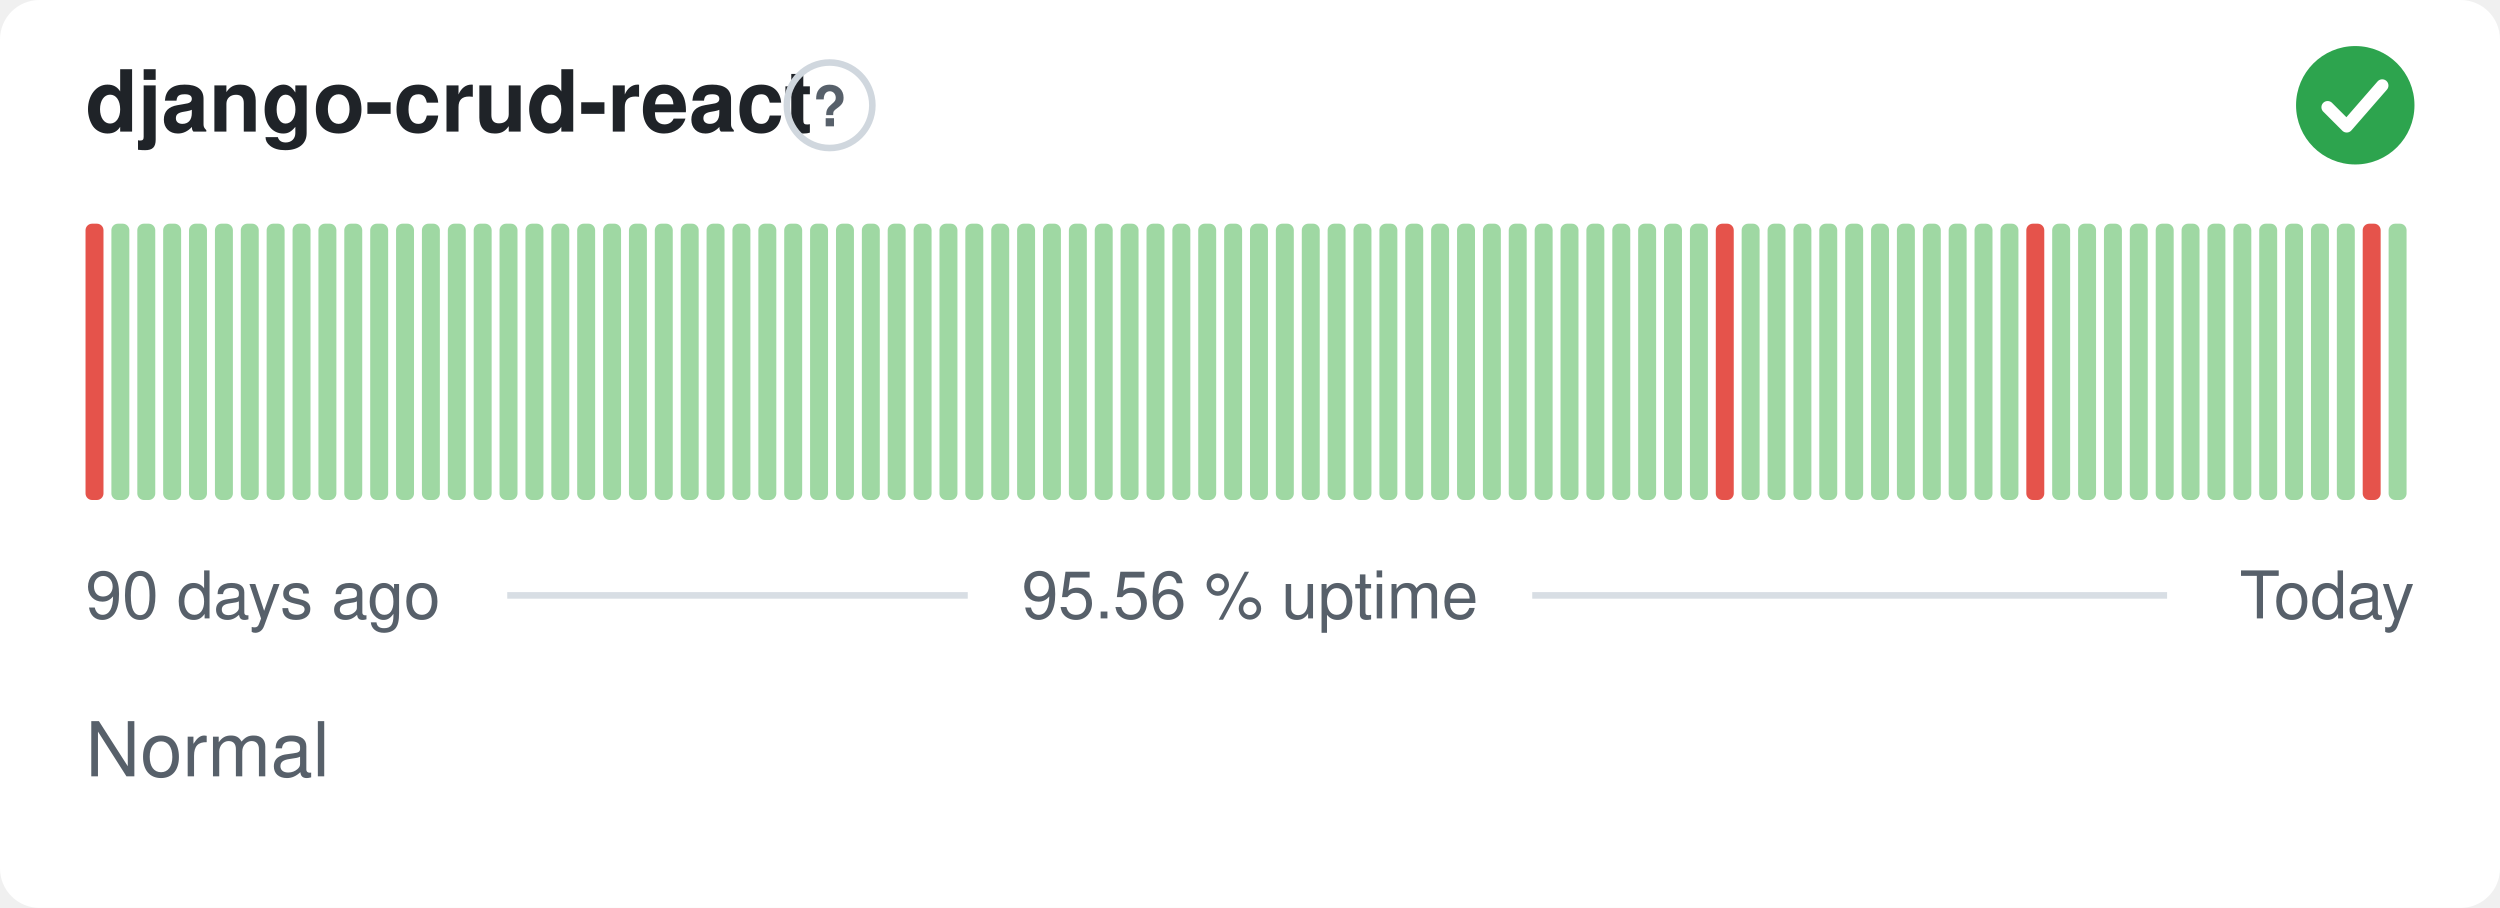
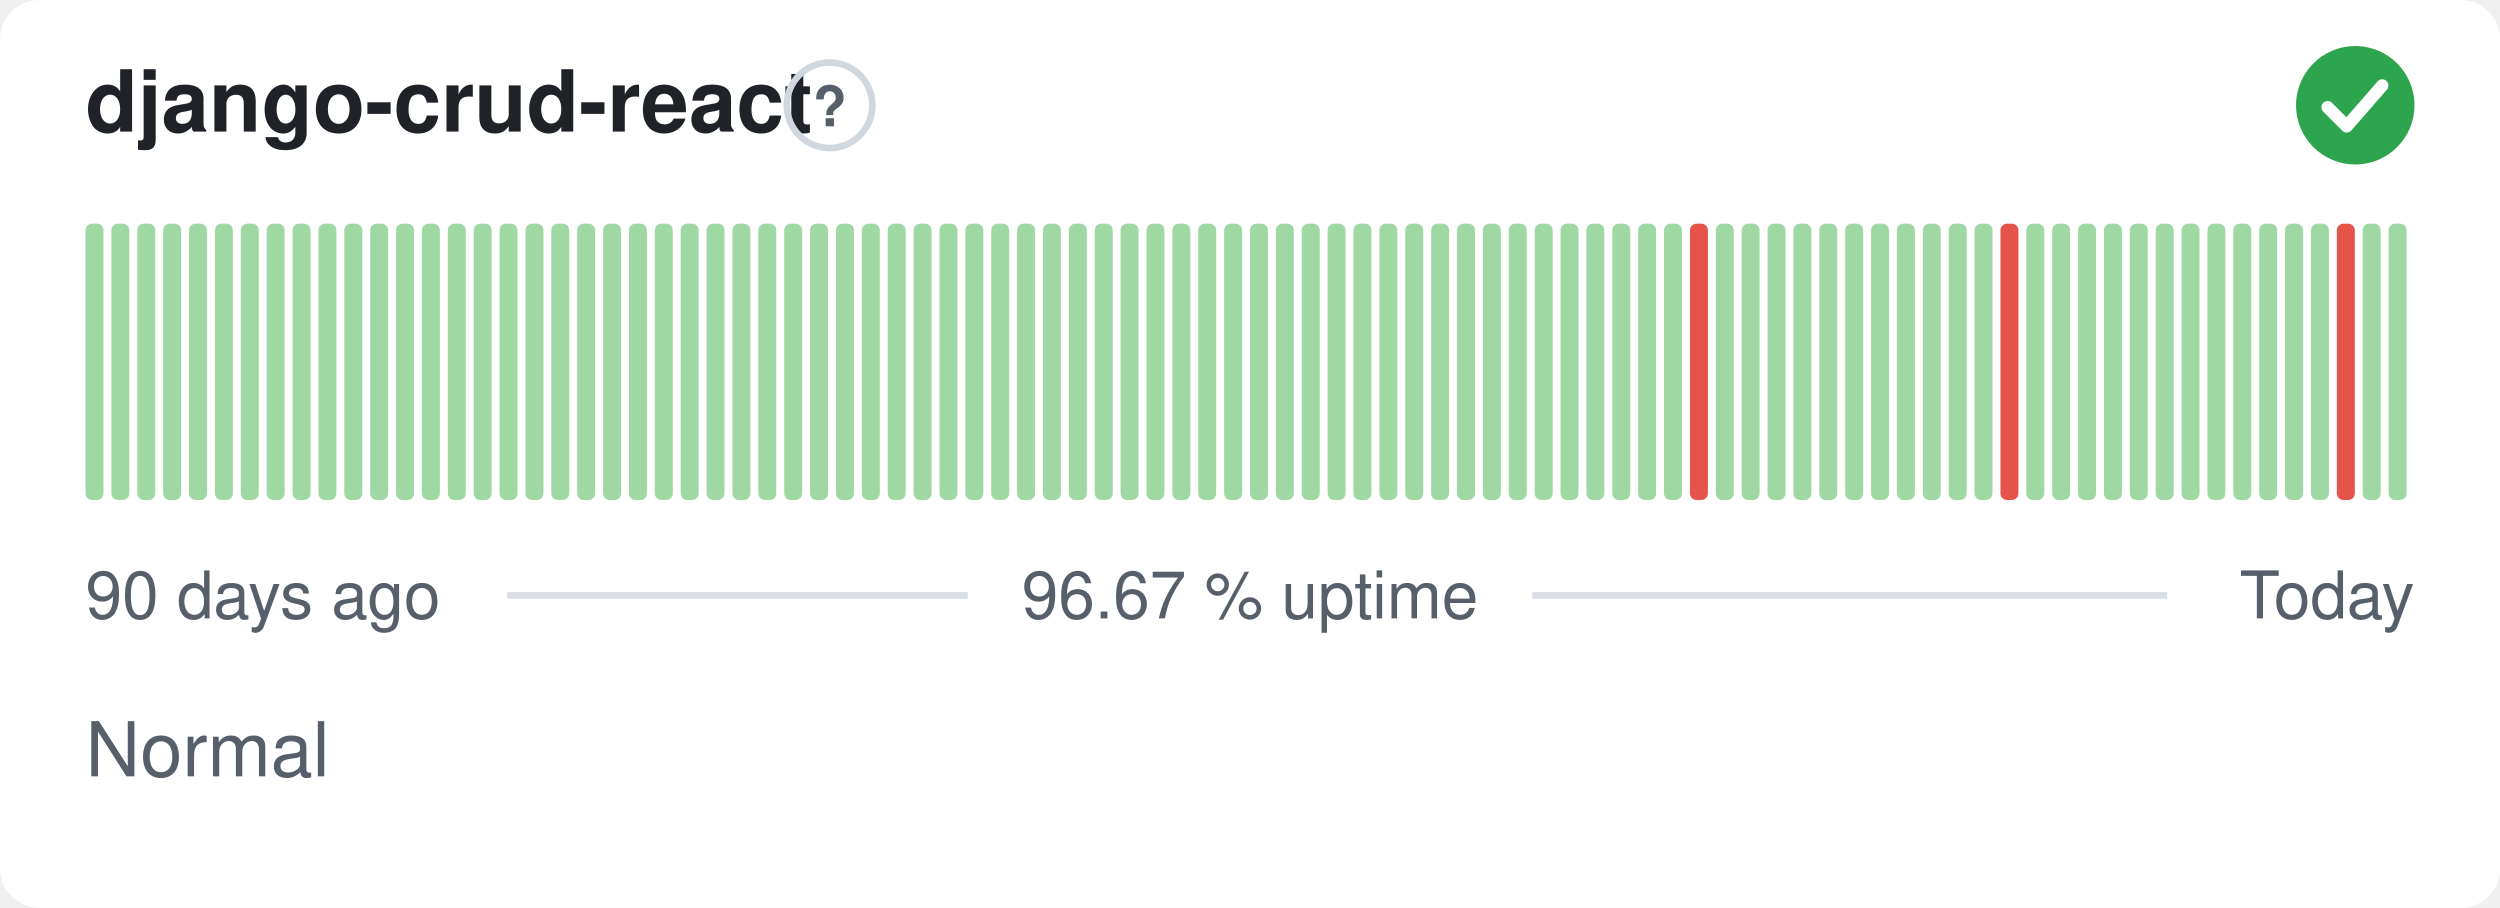
- <svg xmlns="http://www.w3.org/2000/svg" width="380" height="138" viewBox="0 0 380 138" role="img" aria-label="django-crud-react: Normal, 95.56 % uptime over the last 90 days" font-family="-apple-system,BlinkMacSystemFont,'Segoe UI',Helvetica,Arial,sans-serif">
+ <svg xmlns="http://www.w3.org/2000/svg" width="380" height="138" viewBox="0 0 380 138" role="img" aria-label="django-crud-react: Normal, 96.67 % uptime over the last 90 days" font-family="-apple-system,BlinkMacSystemFont,'Segoe UI',Helvetica,Arial,sans-serif">
  <style>
    @media (prefers-color-scheme: dark) {
      .bg { fill: #0d1117 }
      .title { fill: #e6edf3 }
      .muted { fill: #8b949e }
      .hint { stroke: #30363d }
      .rule { stroke: #30363d }
      .nodata { fill: #21262d }
    }
  </style>
  <rect class="bg" width="380" height="138" rx="6" fill="#ffffff" />
  <text class="title" x="13" y="20" font-size="13" font-weight="600" fill="#1f2328">django-crud-react</text>
  <circle class="hint" cx="126.1" cy="16" r="6.5" fill="none" stroke="#d0d7de" stroke-width="1" />
  <text class="muted" x="126.1" y="19.2" text-anchor="middle" font-size="8.5" font-weight="700" fill="#57606a">?</text>
  <circle cx="358" cy="16" r="9" fill="#2da44e" />
  <path d="M353.80 16.30l2.90 2.90 5.40 -6.20" fill="none" stroke="#fff" stroke-width="1.89" stroke-linecap="round" stroke-linejoin="round" />
-   <rect x="13.00" y="34.00" width="2.73" height="42.00" rx="1" fill="#e5534b" />
+   <rect x="13.00" y="34.00" width="2.73" height="42.00" rx="1" fill="#9fd8a3" />
  <rect x="16.93" y="34.00" width="2.73" height="42.00" rx="1" fill="#9fd8a3" />
  <rect x="20.87" y="34.00" width="2.73" height="42.00" rx="1" fill="#9fd8a3" />
  <rect x="24.80" y="34.00" width="2.73" height="42.00" rx="1" fill="#9fd8a3" />
  <rect x="28.73" y="34.00" width="2.73" height="42.00" rx="1" fill="#9fd8a3" />
  <rect x="32.67" y="34.00" width="2.73" height="42.00" rx="1" fill="#9fd8a3" />
  <rect x="36.60" y="34.00" width="2.73" height="42.00" rx="1" fill="#9fd8a3" />
  <rect x="40.53" y="34.00" width="2.73" height="42.00" rx="1" fill="#9fd8a3" />
  <rect x="44.47" y="34.00" width="2.73" height="42.00" rx="1" fill="#9fd8a3" />
  <rect x="48.40" y="34.00" width="2.73" height="42.00" rx="1" fill="#9fd8a3" />
  <rect x="52.33" y="34.00" width="2.73" height="42.00" rx="1" fill="#9fd8a3" />
  <rect x="56.27" y="34.00" width="2.73" height="42.00" rx="1" fill="#9fd8a3" />
  <rect x="60.20" y="34.00" width="2.73" height="42.00" rx="1" fill="#9fd8a3" />
  <rect x="64.13" y="34.00" width="2.73" height="42.00" rx="1" fill="#9fd8a3" />
  <rect x="68.07" y="34.00" width="2.73" height="42.00" rx="1" fill="#9fd8a3" />
  <rect x="72.00" y="34.00" width="2.73" height="42.00" rx="1" fill="#9fd8a3" />
  <rect x="75.93" y="34.00" width="2.73" height="42.00" rx="1" fill="#9fd8a3" />
  <rect x="79.87" y="34.00" width="2.73" height="42.00" rx="1" fill="#9fd8a3" />
  <rect x="83.80" y="34.00" width="2.73" height="42.00" rx="1" fill="#9fd8a3" />
  <rect x="87.73" y="34.00" width="2.73" height="42.00" rx="1" fill="#9fd8a3" />
  <rect x="91.67" y="34.00" width="2.73" height="42.00" rx="1" fill="#9fd8a3" />
  <rect x="95.60" y="34.00" width="2.73" height="42.00" rx="1" fill="#9fd8a3" />
  <rect x="99.53" y="34.00" width="2.73" height="42.00" rx="1" fill="#9fd8a3" />
  <rect x="103.47" y="34.00" width="2.73" height="42.00" rx="1" fill="#9fd8a3" />
  <rect x="107.40" y="34.00" width="2.73" height="42.00" rx="1" fill="#9fd8a3" />
  <rect x="111.33" y="34.00" width="2.73" height="42.00" rx="1" fill="#9fd8a3" />
  <rect x="115.27" y="34.00" width="2.73" height="42.00" rx="1" fill="#9fd8a3" />
  <rect x="119.20" y="34.00" width="2.73" height="42.00" rx="1" fill="#9fd8a3" />
  <rect x="123.13" y="34.00" width="2.73" height="42.00" rx="1" fill="#9fd8a3" />
  <rect x="127.07" y="34.00" width="2.73" height="42.00" rx="1" fill="#9fd8a3" />
  <rect x="131.00" y="34.00" width="2.73" height="42.00" rx="1" fill="#9fd8a3" />
  <rect x="134.93" y="34.00" width="2.73" height="42.00" rx="1" fill="#9fd8a3" />
  <rect x="138.87" y="34.00" width="2.73" height="42.00" rx="1" fill="#9fd8a3" />
  <rect x="142.80" y="34.00" width="2.73" height="42.00" rx="1" fill="#9fd8a3" />
  <rect x="146.73" y="34.00" width="2.73" height="42.00" rx="1" fill="#9fd8a3" />
  <rect x="150.67" y="34.00" width="2.73" height="42.00" rx="1" fill="#9fd8a3" />
  <rect x="154.60" y="34.00" width="2.73" height="42.00" rx="1" fill="#9fd8a3" />
  <rect x="158.53" y="34.00" width="2.73" height="42.00" rx="1" fill="#9fd8a3" />
  <rect x="162.47" y="34.00" width="2.73" height="42.00" rx="1" fill="#9fd8a3" />
  <rect x="166.40" y="34.00" width="2.73" height="42.00" rx="1" fill="#9fd8a3" />
  <rect x="170.33" y="34.00" width="2.73" height="42.00" rx="1" fill="#9fd8a3" />
  <rect x="174.27" y="34.00" width="2.73" height="42.00" rx="1" fill="#9fd8a3" />
  <rect x="178.20" y="34.00" width="2.73" height="42.00" rx="1" fill="#9fd8a3" />
  <rect x="182.13" y="34.00" width="2.73" height="42.00" rx="1" fill="#9fd8a3" />
  <rect x="186.07" y="34.00" width="2.73" height="42.00" rx="1" fill="#9fd8a3" />
  <rect x="190.00" y="34.00" width="2.73" height="42.00" rx="1" fill="#9fd8a3" />
  <rect x="193.93" y="34.00" width="2.73" height="42.00" rx="1" fill="#9fd8a3" />
  <rect x="197.87" y="34.00" width="2.73" height="42.00" rx="1" fill="#9fd8a3" />
  <rect x="201.80" y="34.00" width="2.73" height="42.00" rx="1" fill="#9fd8a3" />
  <rect x="205.73" y="34.00" width="2.73" height="42.00" rx="1" fill="#9fd8a3" />
  <rect x="209.67" y="34.00" width="2.73" height="42.00" rx="1" fill="#9fd8a3" />
  <rect x="213.60" y="34.00" width="2.73" height="42.00" rx="1" fill="#9fd8a3" />
  <rect x="217.53" y="34.00" width="2.73" height="42.00" rx="1" fill="#9fd8a3" />
  <rect x="221.47" y="34.00" width="2.73" height="42.00" rx="1" fill="#9fd8a3" />
  <rect x="225.40" y="34.00" width="2.73" height="42.00" rx="1" fill="#9fd8a3" />
  <rect x="229.33" y="34.00" width="2.73" height="42.00" rx="1" fill="#9fd8a3" />
  <rect x="233.27" y="34.00" width="2.73" height="42.00" rx="1" fill="#9fd8a3" />
  <rect x="237.20" y="34.00" width="2.73" height="42.00" rx="1" fill="#9fd8a3" />
  <rect x="241.13" y="34.00" width="2.73" height="42.00" rx="1" fill="#9fd8a3" />
  <rect x="245.07" y="34.00" width="2.73" height="42.00" rx="1" fill="#9fd8a3" />
  <rect x="249.00" y="34.00" width="2.73" height="42.00" rx="1" fill="#9fd8a3" />
  <rect x="252.93" y="34.00" width="2.73" height="42.00" rx="1" fill="#9fd8a3" />
-   <rect x="256.87" y="34.00" width="2.73" height="42.00" rx="1" fill="#9fd8a3" />
-   <rect x="260.80" y="34.00" width="2.73" height="42.00" rx="1" fill="#e5534b" />
+   <rect x="256.87" y="34.00" width="2.73" height="42.00" rx="1" fill="#e5534b" />
+   <rect x="260.80" y="34.00" width="2.73" height="42.00" rx="1" fill="#9fd8a3" />
  <rect x="264.73" y="34.00" width="2.73" height="42.00" rx="1" fill="#9fd8a3" />
  <rect x="268.67" y="34.00" width="2.73" height="42.00" rx="1" fill="#9fd8a3" />
  <rect x="272.60" y="34.00" width="2.73" height="42.00" rx="1" fill="#9fd8a3" />
  <rect x="276.53" y="34.00" width="2.73" height="42.00" rx="1" fill="#9fd8a3" />
  <rect x="280.47" y="34.00" width="2.73" height="42.00" rx="1" fill="#9fd8a3" />
  <rect x="284.40" y="34.00" width="2.73" height="42.00" rx="1" fill="#9fd8a3" />
  <rect x="288.33" y="34.00" width="2.73" height="42.00" rx="1" fill="#9fd8a3" />
  <rect x="292.27" y="34.00" width="2.73" height="42.00" rx="1" fill="#9fd8a3" />
  <rect x="296.20" y="34.00" width="2.73" height="42.00" rx="1" fill="#9fd8a3" />
  <rect x="300.13" y="34.00" width="2.73" height="42.00" rx="1" fill="#9fd8a3" />
-   <rect x="304.07" y="34.00" width="2.73" height="42.00" rx="1" fill="#9fd8a3" />
-   <rect x="308.00" y="34.00" width="2.73" height="42.00" rx="1" fill="#e5534b" />
+   <rect x="304.07" y="34.00" width="2.73" height="42.00" rx="1" fill="#e5534b" />
+   <rect x="308.00" y="34.00" width="2.73" height="42.00" rx="1" fill="#9fd8a3" />
  <rect x="311.93" y="34.00" width="2.73" height="42.00" rx="1" fill="#9fd8a3" />
  <rect x="315.87" y="34.00" width="2.73" height="42.00" rx="1" fill="#9fd8a3" />
  <rect x="319.80" y="34.00" width="2.73" height="42.00" rx="1" fill="#9fd8a3" />
  <rect x="323.73" y="34.00" width="2.73" height="42.00" rx="1" fill="#9fd8a3" />
  <rect x="327.67" y="34.00" width="2.73" height="42.00" rx="1" fill="#9fd8a3" />
  <rect x="331.60" y="34.00" width="2.73" height="42.00" rx="1" fill="#9fd8a3" />
  <rect x="335.53" y="34.00" width="2.73" height="42.00" rx="1" fill="#9fd8a3" />
  <rect x="339.47" y="34.00" width="2.73" height="42.00" rx="1" fill="#9fd8a3" />
  <rect x="343.40" y="34.00" width="2.73" height="42.00" rx="1" fill="#9fd8a3" />
  <rect x="347.33" y="34.00" width="2.73" height="42.00" rx="1" fill="#9fd8a3" />
  <rect x="351.27" y="34.00" width="2.73" height="42.00" rx="1" fill="#9fd8a3" />
-   <rect x="355.20" y="34.00" width="2.73" height="42.00" rx="1" fill="#9fd8a3" />
-   <rect x="359.13" y="34.00" width="2.73" height="42.00" rx="1" fill="#e5534b" />
+   <rect x="355.20" y="34.00" width="2.73" height="42.00" rx="1" fill="#e5534b" />
+   <rect x="359.13" y="34.00" width="2.73" height="42.00" rx="1" fill="#9fd8a3" />
  <rect x="363.07" y="34.00" width="2.73" height="42.00" rx="1" fill="#9fd8a3" />
  <text class="muted" x="13" y="94" font-size="10" fill="#57606a">90 days ago</text>
-   <text class="muted" x="190" y="94" text-anchor="middle" font-size="10" fill="#57606a">95.56 % uptime</text>
+   <text class="muted" x="190" y="94" text-anchor="middle" font-size="10" fill="#57606a">96.67 % uptime</text>
  <text class="muted" x="367" y="94" text-anchor="end" font-size="10" fill="#57606a">Today</text>
  <line class="rule" x1="77.1" y1="90.5" x2="147.1" y2="90.5" stroke="#d8dee4" stroke-width="1" />
  <line class="rule" x1="232.9" y1="90.5" x2="329.4" y2="90.5" stroke="#d8dee4" stroke-width="1" />
  <text class="muted" x="13" y="118" font-size="11.5" fill="#57606a">Normal</text>
</svg>
